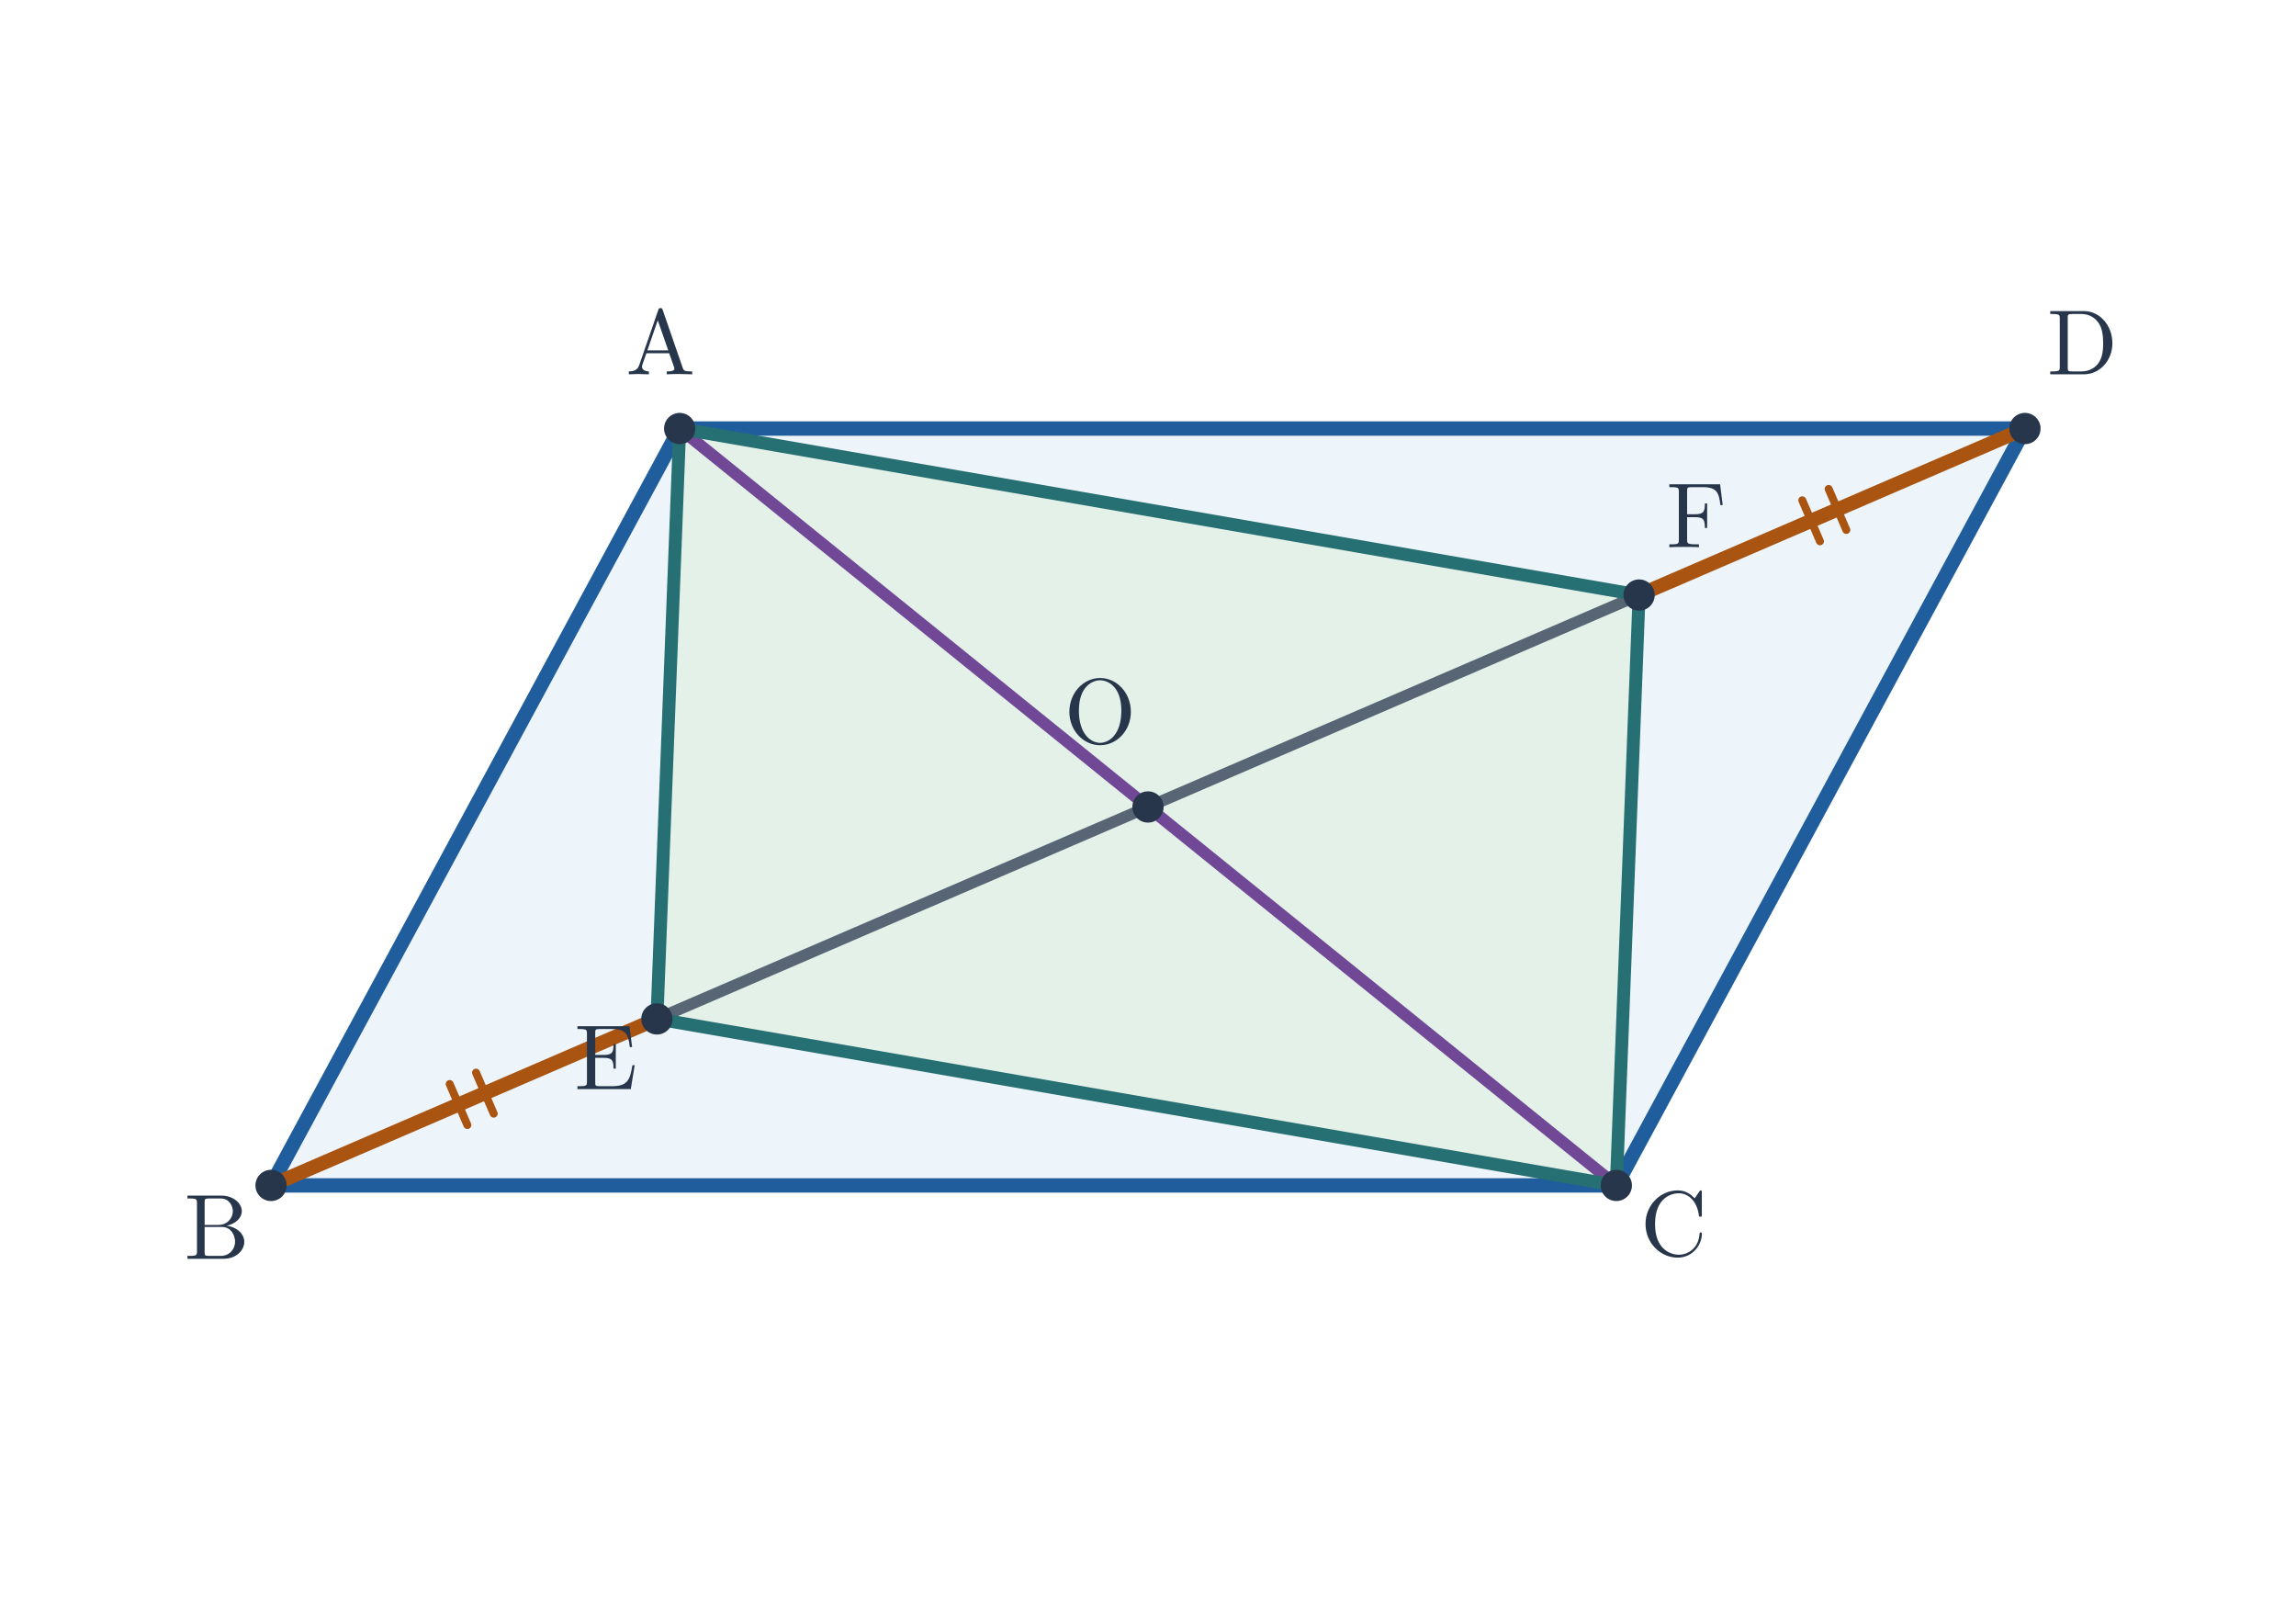
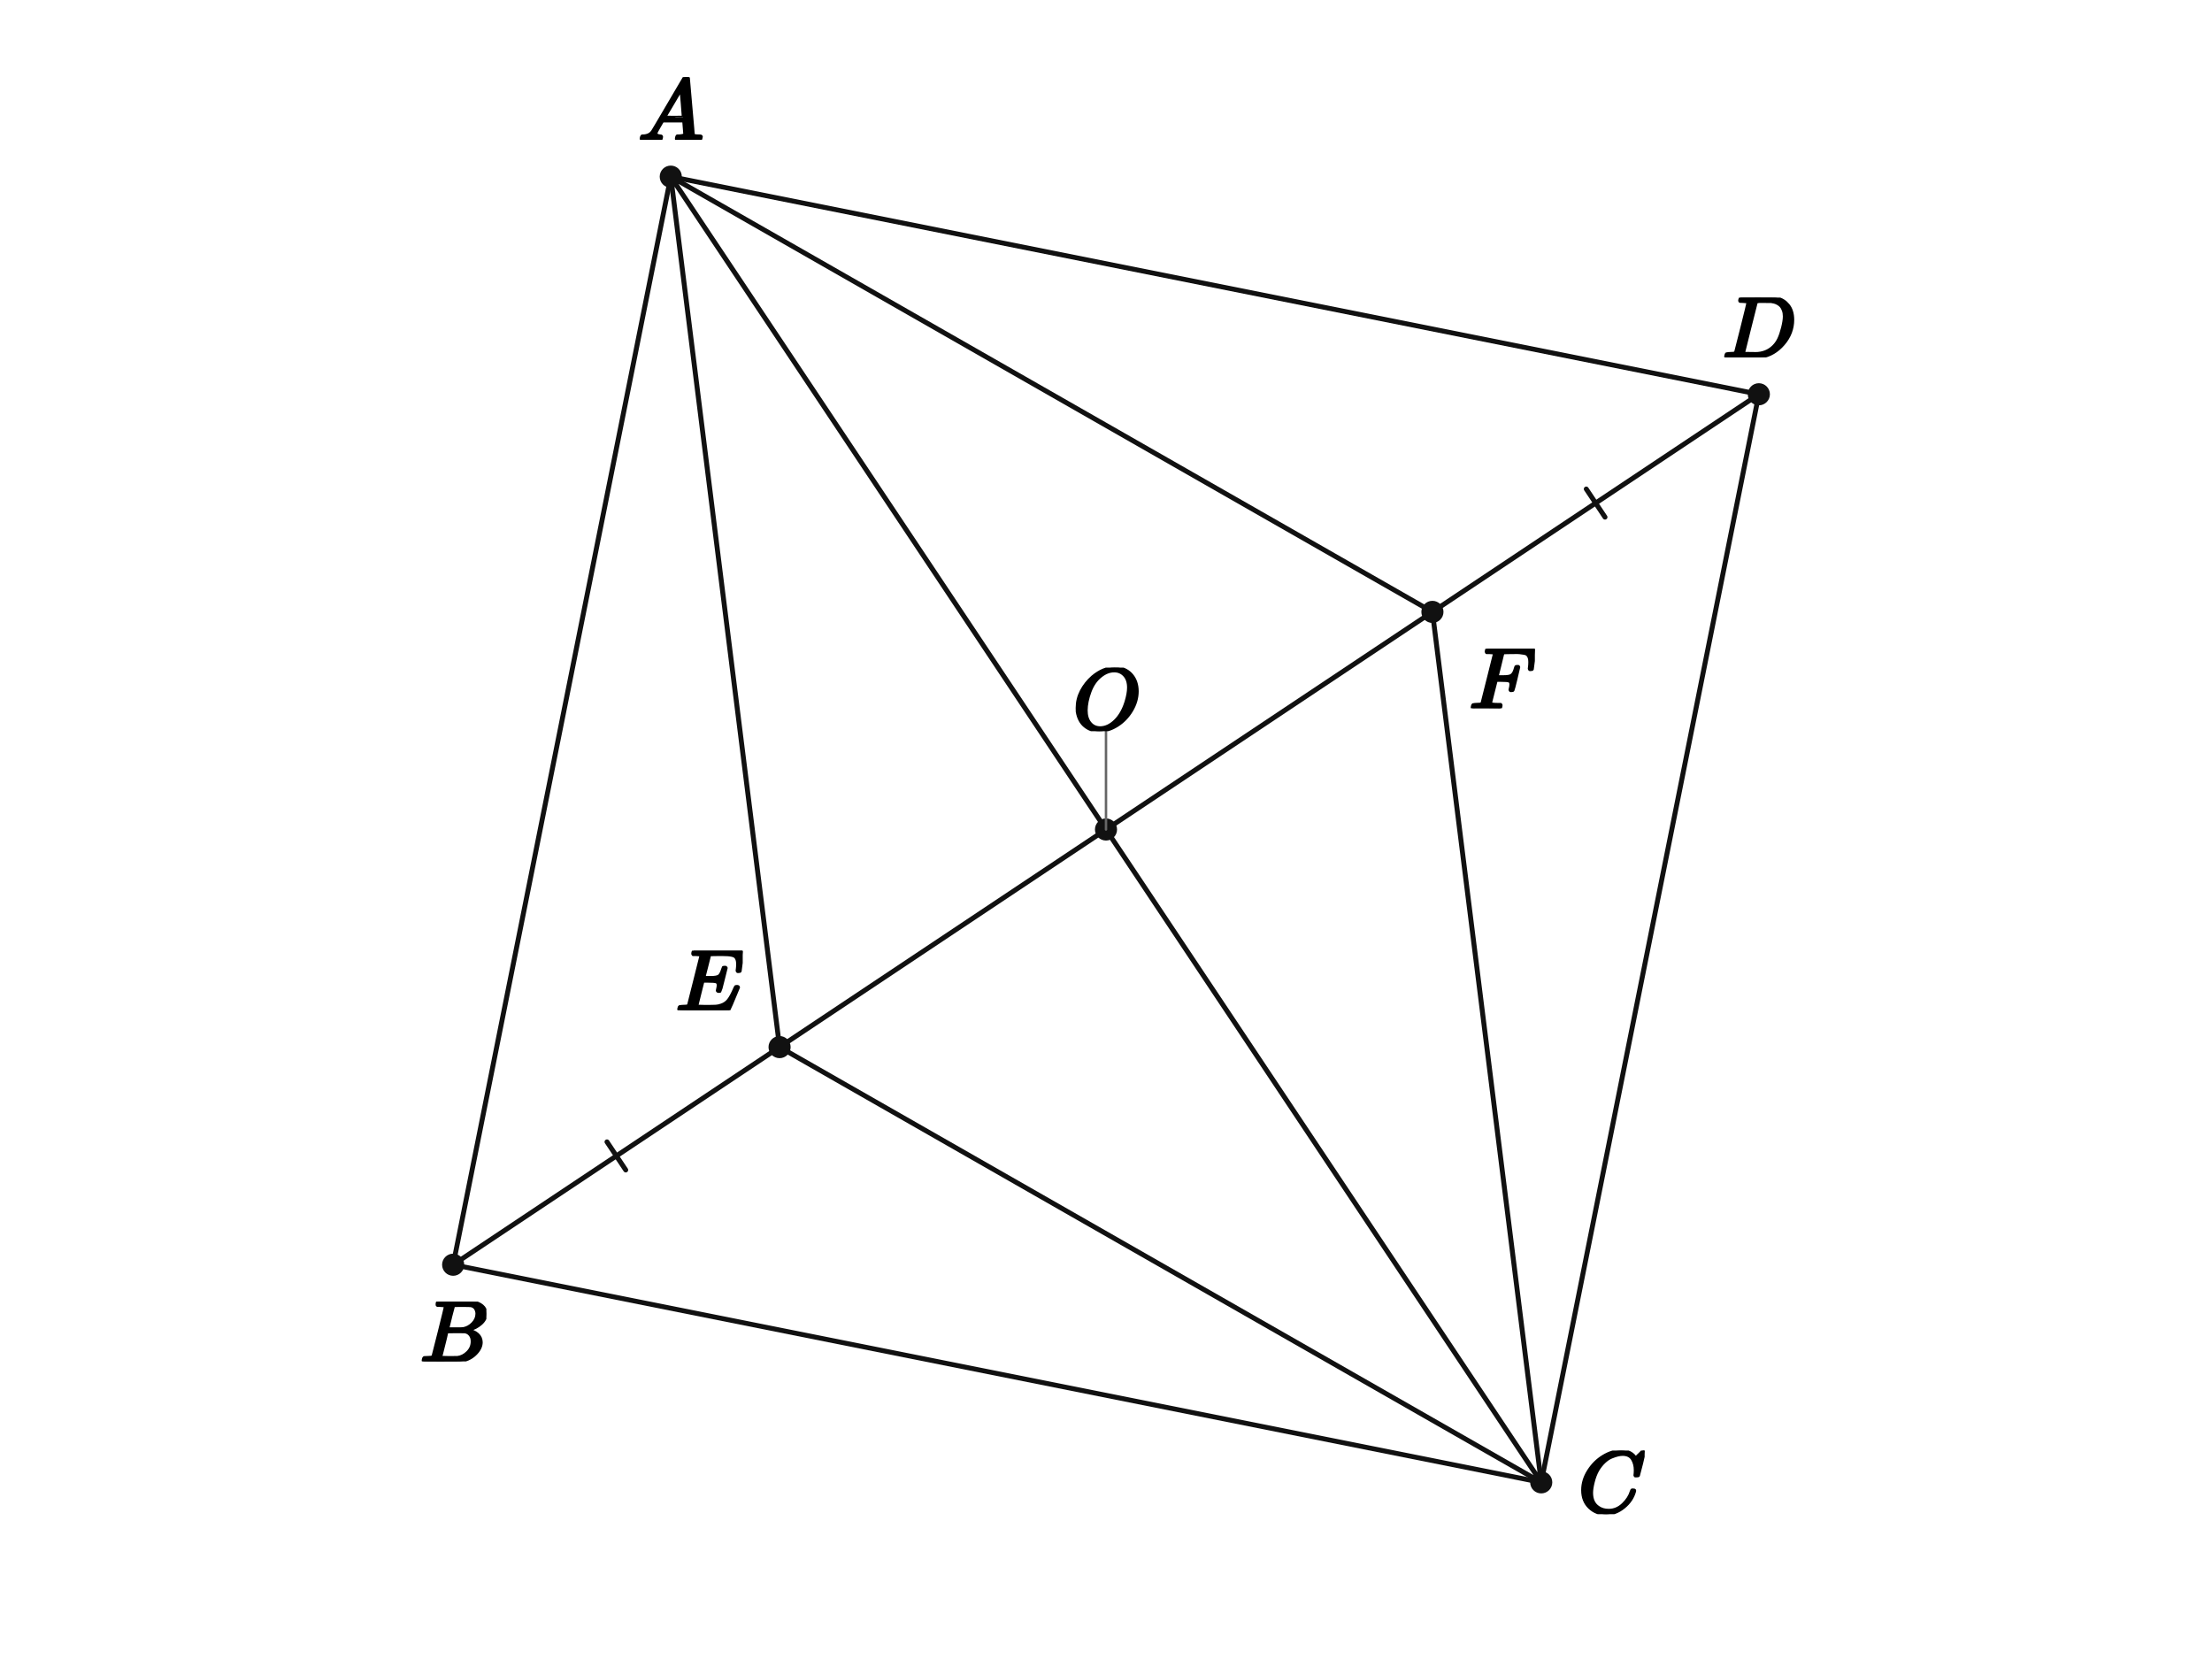
- <svg xmlns="http://www.w3.org/2000/svg" viewBox="0 0 720 506" width="720" height="506" role="img" aria-labelledby="title desc">
-   <rect width="720" height="506" fill="white" />
-   <polygon points="213.14,134.352 85,371.648 506.86,371.648 635,134.352" fill="#edf5fb" />
-   <polygon points="213.14,134.352 206,319.443 506.86,371.648 514,186.557" fill="#e4f1e9" />
-   <line x1="213.14" y1="134.352" x2="85" y2="371.648" stroke="#205d9c" stroke-width="4.5" stroke-linecap="round" />
-   <line x1="85" y1="371.648" x2="506.86" y2="371.648" stroke="#205d9c" stroke-width="4.5" stroke-linecap="round" />
-   <line x1="506.86" y1="371.648" x2="635" y2="134.352" stroke="#205d9c" stroke-width="4.5" stroke-linecap="round" />
-   <line x1="635" y1="134.352" x2="213.14" y2="134.352" stroke="#205d9c" stroke-width="4.5" stroke-linecap="round" />
-   <line x1="213.14" y1="134.352" x2="506.86" y2="371.648" stroke="#704895" stroke-width="3.7" stroke-linecap="round" />
-   <line x1="85" y1="371.648" x2="635" y2="134.352" stroke="#586574" stroke-width="3.6" stroke-linecap="round" />
-   <line x1="213.14" y1="134.352" x2="206" y2="319.443" stroke="#266f73" stroke-width="4.05" stroke-linecap="round" />
-   <line x1="206" y1="319.443" x2="506.86" y2="371.648" stroke="#266f73" stroke-width="4.05" stroke-linecap="round" />
-   <line x1="506.86" y1="371.648" x2="514" y2="186.557" stroke="#266f73" stroke-width="4.05" stroke-linecap="round" />
-   <line x1="514" y1="186.557" x2="213.14" y2="134.352" stroke="#266f73" stroke-width="4.05" stroke-linecap="round" />
-   <line x1="85" y1="371.648" x2="206" y2="319.443" stroke="#aa5411" stroke-width="4.45" stroke-linecap="round" />
-   <line x1="146.561" y1="352.711" x2="141.015" y2="339.857" stroke="#aa5411" stroke-width="2.5" stroke-linecap="round" />
-   <line x1="154.825" y1="349.146" x2="149.279" y2="336.291" stroke="#aa5411" stroke-width="2.5" stroke-linecap="round" />
-   <line x1="635" y1="134.352" x2="514" y2="186.557" stroke="#aa5411" stroke-width="4.45" stroke-linecap="round" />
-   <line x1="573.439" y1="153.289" x2="578.985" y2="166.143" stroke="#aa5411" stroke-width="2.5" stroke-linecap="round" />
-   <line x1="565.175" y1="156.854" x2="570.721" y2="169.708" stroke="#aa5411" stroke-width="2.5" stroke-linecap="round" />
-   <circle cx="213.14" cy="134.352" r="4.9" fill="#28364b" />
-   <text x="207.14" y="117.352" font-size="29" font-family="Malgun Gothic, Cambria Math, sans-serif" font-weight="600" fill="#28364b" text-anchor="middle">A</text>
-   <circle cx="85.0" cy="371.648" r="4.9" fill="#28364b" />
-   <text x="68" y="394.648" font-size="29" font-family="Malgun Gothic, Cambria Math, sans-serif" font-weight="600" fill="#28364b" text-anchor="middle">B</text>
-   <circle cx="506.86" cy="371.648" r="4.9" fill="#28364b" />
-   <text x="524.86" y="393.648" font-size="29" font-family="Malgun Gothic, Cambria Math, sans-serif" font-weight="600" fill="#28364b" text-anchor="middle">C</text>
-   <circle cx="635.0" cy="134.352" r="4.9" fill="#28364b" />
-   <text x="653" y="117.352" font-size="29" font-family="Malgun Gothic, Cambria Math, sans-serif" font-weight="600" fill="#28364b" text-anchor="middle">D</text>
-   <circle cx="360.0" cy="253.0" r="4.9" fill="#28364b" />
-   <text x="345" y="233" font-size="29" font-family="Malgun Gothic, Cambria Math, sans-serif" font-weight="600" fill="#28364b" text-anchor="middle">O</text>
-   <circle cx="206.0" cy="319.443" r="4.9" fill="#28364b" />
-   <text x="190" y="341.443" font-size="29" font-family="Malgun Gothic, Cambria Math, sans-serif" font-weight="600" fill="#28364b" text-anchor="middle">E</text>
-   <circle cx="514.0" cy="186.557" r="4.9" fill="#28364b" />
-   <text x="532" y="171.557" font-size="29" font-family="Malgun Gothic, Cambria Math, sans-serif" font-weight="600" fill="#28364b" text-anchor="middle">F</text>
+ <svg xmlns="http://www.w3.org/2000/svg" viewBox="0 0 720 540" width="720" height="540" preserveAspectRatio="xMidYMid meet" role="img" aria-labelledby="visual-title visual-desc" data-engine-version="geometry-visual-v1" data-geometry-style-version="AP_GEOMETRY_PRINT_V1_0_DRAFT" data-geometry-preset="GEOMETRY_STANDARD" data-graph-style-version="AP_GRAPH_PRINT_V1_1_DRAFT" data-geometry-mode="COORDINATE_GEOMETRY_HYBRID" data-axis-scale-mode="EQUAL_UNIT" data-geometry-fact-hash="44136fa355b3678a1146ad16f7e8649e94fb4fc21fe77e8310c060f61caaff8a" data-visual-provenance="independent-facts-python" style="max-width:100%;height:auto;stroke-linejoin:round;stroke-linecap:round" data-publication-profile="fragment-publication-spike-v1" data-safe-margin="12">
+   <rect width="720" height="540" fill="#fff" />
+   <g data-layer="30">
+     <line id="sAB" data-role="line" stroke="#111" stroke-width="1.6" fill="none" x1="218.333" y1="57.5" x2="147.5" y2="411.667" />
+   </g>
+   <g data-layer="30">
+     <line id="sBC" data-role="line" stroke="#111" stroke-width="1.6" fill="none" x1="147.5" y1="411.667" x2="501.667" y2="482.5" />
+   </g>
+   <g data-layer="30">
+     <line id="sCD" data-role="line" stroke="#111" stroke-width="1.6" fill="none" x1="501.667" y1="482.5" x2="572.5" y2="128.333" />
+   </g>
+   <g data-layer="30">
+     <line id="sDA" data-role="line" stroke="#111" stroke-width="1.6" fill="none" x1="572.5" y1="128.333" x2="218.333" y2="57.5" />
+   </g>
+   <g data-layer="30">
+     <line id="sAO" data-role="line" stroke="#111" stroke-width="1.6" fill="none" x1="218.333" y1="57.5" x2="360" y2="270" />
+   </g>
+   <g data-layer="30">
+     <line id="sOC" data-role="line" stroke="#111" stroke-width="1.6" fill="none" x1="360" y1="270" x2="501.667" y2="482.5" />
+   </g>
+   <g data-layer="30">
+     <line id="sBE" data-role="line" stroke="#111" stroke-width="1.6" fill="none" x1="147.5" y1="411.667" x2="253.75" y2="340.833" />
+   </g>
+   <g data-layer="30">
+     <line id="sEO" data-role="line" stroke="#111" stroke-width="1.6" fill="none" x1="253.75" y1="340.833" x2="360" y2="270" />
+   </g>
+   <g data-layer="30">
+     <line id="sOF" data-role="line" stroke="#111" stroke-width="1.6" fill="none" x1="360" y1="270" x2="466.25" y2="199.167" />
+   </g>
+   <g data-layer="30">
+     <line id="sFD" data-role="line" stroke="#111" stroke-width="1.6" fill="none" x1="466.25" y1="199.167" x2="572.5" y2="128.333" />
+   </g>
+   <g data-layer="30">
+     <line id="sAE" data-role="line" stroke="#111" stroke-width="1.6" fill="none" x1="218.333" y1="57.5" x2="253.75" y2="340.833" />
+   </g>
+   <g data-layer="30">
+     <line id="sEC" data-role="line" stroke="#111" stroke-width="1.6" fill="none" x1="253.75" y1="340.833" x2="501.667" y2="482.5" />
+   </g>
+   <g data-layer="30">
+     <line id="sCF" data-role="line" stroke="#111" stroke-width="1.6" fill="none" x1="501.667" y1="482.5" x2="466.25" y2="199.167" />
+   </g>
+   <g data-layer="30">
+     <line id="sFA" data-role="line" stroke="#111" stroke-width="1.6" fill="none" x1="466.25" y1="199.167" x2="218.333" y2="57.5" />
+   </g>
+   <g data-layer="55">
+     <line id="equalBEFD-sBE-1" data-role="indicator" stroke="#111" stroke-width="1.6" fill="none" data-mark="equal" data-mark-id="equalBEFD" data-mark-index="1" data-mark-count="1" data-mark-segment="sBE" x1="197.574" y1="371.674" x2="203.676" y2="380.826" />
+   </g>
+   <g data-layer="55">
+     <line id="equalBEFD-sFD-1" data-role="indicator" stroke="#111" stroke-width="1.6" fill="none" data-mark="equal" data-mark-id="equalBEFD" data-mark-index="1" data-mark-count="1" data-mark-segment="sFD" x1="516.324" y1="159.174" x2="522.426" y2="168.326" />
+   </g>
+   <g data-layer="70">
+     <circle id="A" data-role="point" stroke="#111" stroke-width="0.8" fill="#111" cx="218.333" cy="57.5" r="3.2" />
+   </g>
+   <g data-layer="70">
+     <circle id="B" data-role="point" stroke="#111" stroke-width="0.8" fill="#111" cx="147.5" cy="411.667" r="3.2" />
+   </g>
+   <g data-layer="70">
+     <circle id="C" data-role="point" stroke="#111" stroke-width="0.8" fill="#111" cx="501.667" cy="482.5" r="3.2" />
+   </g>
+   <g data-layer="70">
+     <circle id="D" data-role="point" stroke="#111" stroke-width="0.8" fill="#111" cx="572.5" cy="128.333" r="3.2" />
+   </g>
+   <g data-layer="70">
+     <circle id="O" data-role="point" stroke="#111" stroke-width="0.8" fill="#111" cx="360" cy="270" r="3.2" />
+   </g>
+   <g data-layer="70">
+     <circle id="E" data-role="point" stroke="#111" stroke-width="0.8" fill="#111" cx="253.75" cy="340.833" r="3.2" />
+   </g>
+   <g data-layer="70">
+     <circle id="F" data-role="point" stroke="#111" stroke-width="0.8" fill="#111" cx="466.25" cy="199.167" r="3.2" />
+   </g>
+   <g data-layer="85">
+     <line id="O-name-owner-leader" data-role="leader" data-owner-label="O-name" data-owner="O" x1="360" y1="270" x2="360" y2="238" stroke="#666" stroke-width="0.8" fill="none" />
+   </g>
+   <g data-layer="90">
+     <g id="A-name" data-label-kind="POINT_NAME" data-priority="1" data-font-px="28.5" data-owner="A" data-fragment-sha="sha256:d1a0a13718272cf82d77cffc85126de4c631696d6e74dc083081037f0d85f6d4" transform="translate(207.6458 25.094)">
+       <svg width="21.375" height="20.406" viewBox="0 0 21.375 20.406" data-outline-width="21.375" data-outline-height="20.406" id="lb-0365c673c2ea09e8a53e61480806a118ab29c4fa84bc88d379fe86b1afa14531" data-owner="A" data-fact-role="GIVEN">
+         <g data-outline-units-per-em="1000" transform="translate(0 20.406) scale(0.0285)">
+           <g stroke="currentColor" fill="currentColor" stroke-width="30" transform="scale(1,-1)">
+             <g data-mml-node="math">
+               <g data-mml-node="mi">
+                 <path data-c="1D434" d="M208 74Q208 50 254 46Q272 46 272 35Q272 34 270 22Q267 8 264 4T251 0Q249 0 239 0T205 1T141 2Q70 2 50 0H42Q35 7 35 11Q37 38 48 46H62Q132 49 164 96Q170 102 345 401T523 704Q530 716 547 716H555H572Q578 707 578 706L606 383Q634 60 636 57Q641 46 701 46Q726 46 726 36Q726 34 723 22Q720 7 718 4T704 0Q701 0 690 0T651 1T578 2Q484 2 455 0H443Q437 6 437 9T439 27Q443 40 445 43L449 46H469Q523 49 533 63L521 213H283L249 155Q208 86 208 74ZM516 260Q516 271 504 416T490 562L463 519Q447 492 400 412L310 260L413 259Q516 259 516 260Z" />
+               </g>
+             </g>
+           </g>
+         </g>
+       </svg>
+     </g>
+   </g>
+   <g data-layer="90">
+     <g id="B-name" data-label-kind="POINT_NAME" data-priority="1" data-font-px="28.5" data-owner="B" data-fragment-sha="sha256:5c4f84cdb17b37958c9569a55f26358a66ee4c15a5c0419a5165c007700847e8" transform="translate(136.6842 423.6667)">
+       <svg width="21.631" height="19.465" viewBox="0 0 21.631 19.465" data-outline-width="21.6315" data-outline-height="19.4655" id="lb-b5d786e51be38678e09f05d6487839912a954707022ce8d721f906dcc7f12490" data-owner="B" data-fact-role="GIVEN">
+         <g data-outline-units-per-em="1000" transform="translate(0 19.4655) scale(0.0285)">
+           <g stroke="currentColor" fill="currentColor" stroke-width="30" transform="scale(1,-1)">
+             <g data-mml-node="math">
+               <g data-mml-node="mi">
+                 <path data-c="1D435" d="M231 637Q204 637 199 638T194 649Q194 676 205 682Q206 683 335 683Q594 683 608 681Q671 671 713 636T756 544Q756 480 698 429T565 360L555 357Q619 348 660 311T702 219Q702 146 630 78T453 1Q446 0 242 0Q42 0 39 2Q35 5 35 10Q35 17 37 24Q42 43 47 45Q51 46 62 46H68Q95 46 128 49Q142 52 147 61Q150 65 219 339T288 628Q288 635 231 637ZM649 544Q649 574 634 600T585 634Q578 636 493 637Q473 637 451 637T416 636H403Q388 635 384 626Q382 622 352 506Q352 503 351 500L320 374H401Q482 374 494 376Q554 386 601 434T649 544ZM595 229Q595 273 572 302T512 336Q506 337 429 337Q311 337 310 336Q310 334 293 263T258 122L240 52Q240 48 252 48T333 46Q422 46 429 47Q491 54 543 105T595 229Z" />
+               </g>
+             </g>
+           </g>
+         </g>
+       </svg>
+     </g>
+   </g>
+   <g data-layer="90">
+     <g id="C-name" data-label-kind="POINT_NAME" data-priority="1" data-font-px="28.5" data-owner="C" data-fragment-sha="sha256:ea2b90dcf342e6d2af80cb7be1f44e8b3fd874ac8b5b42e5fc0877e712831cb5" transform="translate(513.6667 472.1402)">
+       <svg width="21.66" height="20.72" viewBox="0 0 21.66 20.72" data-outline-width="21.66" data-outline-height="20.7195" id="lb-ae33f458db2d95f4845f56699825f9c21e71935c88ce8acf54470de73d9ee1d9" data-owner="C" data-fact-role="GIVEN">
+         <g data-outline-units-per-em="1000" transform="translate(0 20.0925) scale(0.0285)">
+           <g stroke="currentColor" fill="currentColor" stroke-width="30" transform="scale(1,-1)">
+             <g data-mml-node="math">
+               <g data-mml-node="mi">
+                 <path data-c="1D436" d="M50 252Q50 367 117 473T286 641T490 704Q580 704 633 653Q642 643 648 636T656 626L657 623Q660 623 684 649Q691 655 699 663T715 679T725 690L740 705H746Q760 705 760 698Q760 694 728 561Q692 422 692 421Q690 416 687 415T669 413H653Q647 419 647 422Q647 423 648 429T650 449T651 481Q651 552 619 605T510 659Q484 659 454 652T382 628T299 572T226 479Q194 422 175 346T156 222Q156 108 232 58Q280 24 350 24Q441 24 512 92T606 240Q610 253 612 255T628 257Q648 257 648 248Q648 243 647 239Q618 132 523 55T319 -22Q206 -22 128 53T50 252Z" />
+               </g>
+             </g>
+           </g>
+         </g>
+       </svg>
+     </g>
+   </g>
+   <g data-layer="90">
+     <g id="D-name" data-label-kind="POINT_NAME" data-priority="1" data-font-px="28.5" data-owner="D" data-fragment-sha="sha256:bb0fb82e0cdcaff4a1151a80aa6375e38762638c7bb0d0d8981c52a2870aefbd" transform="translate(560.701 96.86783)">
+       <svg width="23.598" height="19.465" viewBox="0 0 23.598 19.465" data-outline-width="23.598" data-outline-height="19.4655" id="lb-003863973f5374f06ff14b16721d75809239d370bf3e460893d8da591ab958ab" data-owner="D" data-fact-role="GIVEN">
+         <g data-outline-units-per-em="1000" transform="translate(0 19.4655) scale(0.0285)">
+           <g stroke="currentColor" fill="currentColor" stroke-width="30" transform="scale(1,-1)">
+             <g data-mml-node="math">
+               <g data-mml-node="mi">
+                 <path data-c="1D437" d="M287 628Q287 635 230 637Q207 637 200 638T193 647Q193 655 197 667T204 682Q206 683 403 683Q570 682 590 682T630 676Q702 659 752 597T803 431Q803 275 696 151T444 3L430 1L236 0H125H72Q48 0 41 2T33 11Q33 13 36 25Q40 41 44 43T67 46Q94 46 127 49Q141 52 146 61Q149 65 218 339T287 628ZM703 469Q703 507 692 537T666 584T629 613T590 629T555 636Q553 636 541 636T512 636T479 637H436Q392 637 386 627Q384 623 313 339T242 52Q242 48 253 48T330 47Q335 47 349 47T373 46Q499 46 581 128Q617 164 640 212T683 339T703 469Z" />
+               </g>
+             </g>
+           </g>
+         </g>
+       </svg>
+     </g>
+   </g>
+   <g data-layer="90">
+     <g id="E-name" data-label-kind="POINT_NAME" data-priority="1" data-font-px="28.5" data-owner="E" data-fragment-sha="sha256:dc24bda5163f9821323b4b852091d25c6659b4ea2064b8a5aded429b8e16da8f" transform="translate(219.976 309.4533)">
+       <svg width="21.774" height="19.38" viewBox="0 0 21.774 19.38" data-outline-width="21.774" data-outline-height="19.38" id="lb-fdfd278828be91ccd6015c563cf2bef7e3e2a282f4f0abf97394d3455a6424ae" data-owner="E" data-fact-role="DERIVED_INTERMEDIATE">
+         <g data-outline-units-per-em="1000" transform="translate(0 19.38) scale(0.0285)">
+           <g stroke="currentColor" fill="currentColor" stroke-width="30" transform="scale(1,-1)">
+             <g data-mml-node="math">
+               <g data-mml-node="mi">
+                 <path data-c="1D438" d="M492 213Q472 213 472 226Q472 230 477 250T482 285Q482 316 461 323T364 330H312Q311 328 277 192T243 52Q243 48 254 48T334 46Q428 46 458 48T518 61Q567 77 599 117T670 248Q680 270 683 272Q690 274 698 274Q718 274 718 261Q613 7 608 2Q605 0 322 0H133Q31 0 31 11Q31 13 34 25Q38 41 42 43T65 46Q92 46 125 49Q139 52 144 61Q146 66 215 342T285 622Q285 629 281 629Q273 632 228 634H197Q191 640 191 642T193 659Q197 676 203 680H757Q764 676 764 669Q764 664 751 557T737 447Q735 440 717 440H705Q698 445 698 453L701 476Q704 500 704 528Q704 558 697 578T678 609T643 625T596 632T532 634H485Q397 633 392 631Q388 629 386 622Q385 619 355 499T324 377Q347 376 372 376H398Q464 376 489 391T534 472Q538 488 540 490T557 493Q562 493 565 493T570 492T572 491T574 487T577 483L544 351Q511 218 508 216Q505 213 492 213Z" />
+               </g>
+             </g>
+           </g>
+         </g>
+       </svg>
+     </g>
+   </g>
+   <g data-layer="90">
+     <g id="F-name" data-label-kind="POINT_NAME" data-priority="1" data-font-px="28.5" data-owner="F" data-fragment-sha="sha256:02252c1b417b95794f71ac814f3a8838b7b1c63ea49b64c8aed5301a918004f0" transform="translate(478.25 211.1667)">
+       <svg width="21.346" height="19.38" viewBox="0 0 21.346 19.38" data-outline-width="21.3465" data-outline-height="19.38" id="lb-8a2419a1ee2ec6c9b391247bee01d273cb6759fceb9ba32ecb8aaadfe8939668" data-owner="F" data-fact-role="DERIVED_INTERMEDIATE">
+         <g data-outline-units-per-em="1000" transform="translate(0 19.38) scale(0.0285)">
+           <g stroke="currentColor" fill="currentColor" stroke-width="30" transform="scale(1,-1)">
+             <g data-mml-node="math">
+               <g data-mml-node="mi">
+                 <path data-c="1D439" d="M48 1Q31 1 31 11Q31 13 34 25Q38 41 42 43T65 46Q92 46 125 49Q139 52 144 61Q146 66 215 342T285 622Q285 629 281 629Q273 632 228 634H197Q191 640 191 642T193 659Q197 676 203 680H742Q749 676 749 669Q749 664 736 557T722 447Q720 440 702 440H690Q683 445 683 453Q683 454 686 477T689 530Q689 560 682 579T663 610T626 626T575 633T503 634H480Q398 633 393 631Q388 629 386 623Q385 622 352 492L320 363H375Q378 363 398 363T426 364T448 367T472 374T489 386Q502 398 511 419T524 457T529 475Q532 480 548 480H560Q567 475 567 470Q567 467 536 339T502 207Q500 200 482 200H470Q463 206 463 212Q463 215 468 234T473 274Q473 303 453 310T364 317H309L277 190Q245 66 245 60Q245 46 334 46H359Q365 40 365 39T363 19Q359 6 353 0H336Q295 2 185 2Q120 2 86 2T48 1Z" />
+               </g>
+             </g>
+           </g>
+         </g>
+       </svg>
+     </g>
+   </g>
+   <g data-layer="90">
+     <g id="O-name" data-label-kind="POINT_NAME" data-priority="1" data-font-px="28.5" data-owner="O" data-fragment-sha="sha256:04a573e2c2743977275db292307a5903410ec427c439492f8b1c856cb2d01204" transform="translate(349.1273 217.309)">
+       <svg width="21.745" height="20.691" viewBox="0 0 21.745 20.691" data-outline-width="21.7455" data-outline-height="20.691" id="lb-64c662763a8b3e0c5c6b183083656189e1341c3affaf96bdfb3c2cb756f69237" data-owner="O" data-fact-role="DERIVED_INTERMEDIATE">
+         <g data-outline-units-per-em="1000" transform="translate(0 20.064) scale(0.0285)">
+           <g stroke="currentColor" fill="currentColor" stroke-width="30" transform="scale(1,-1)">
+             <g data-mml-node="math">
+               <g data-mml-node="mi">
+                 <path data-c="1D442" d="M740 435Q740 320 676 213T511 42T304 -22Q207 -22 138 35T51 201Q50 209 50 244Q50 346 98 438T227 601Q351 704 476 704Q514 704 524 703Q621 689 680 617T740 435ZM637 476Q637 565 591 615T476 665Q396 665 322 605Q242 542 200 428T157 216Q157 126 200 73T314 19Q404 19 485 98T608 313Q637 408 637 476Z" />
+               </g>
+             </g>
+           </g>
+         </g>
+       </svg>
+     </g>
+   </g>
</svg>
